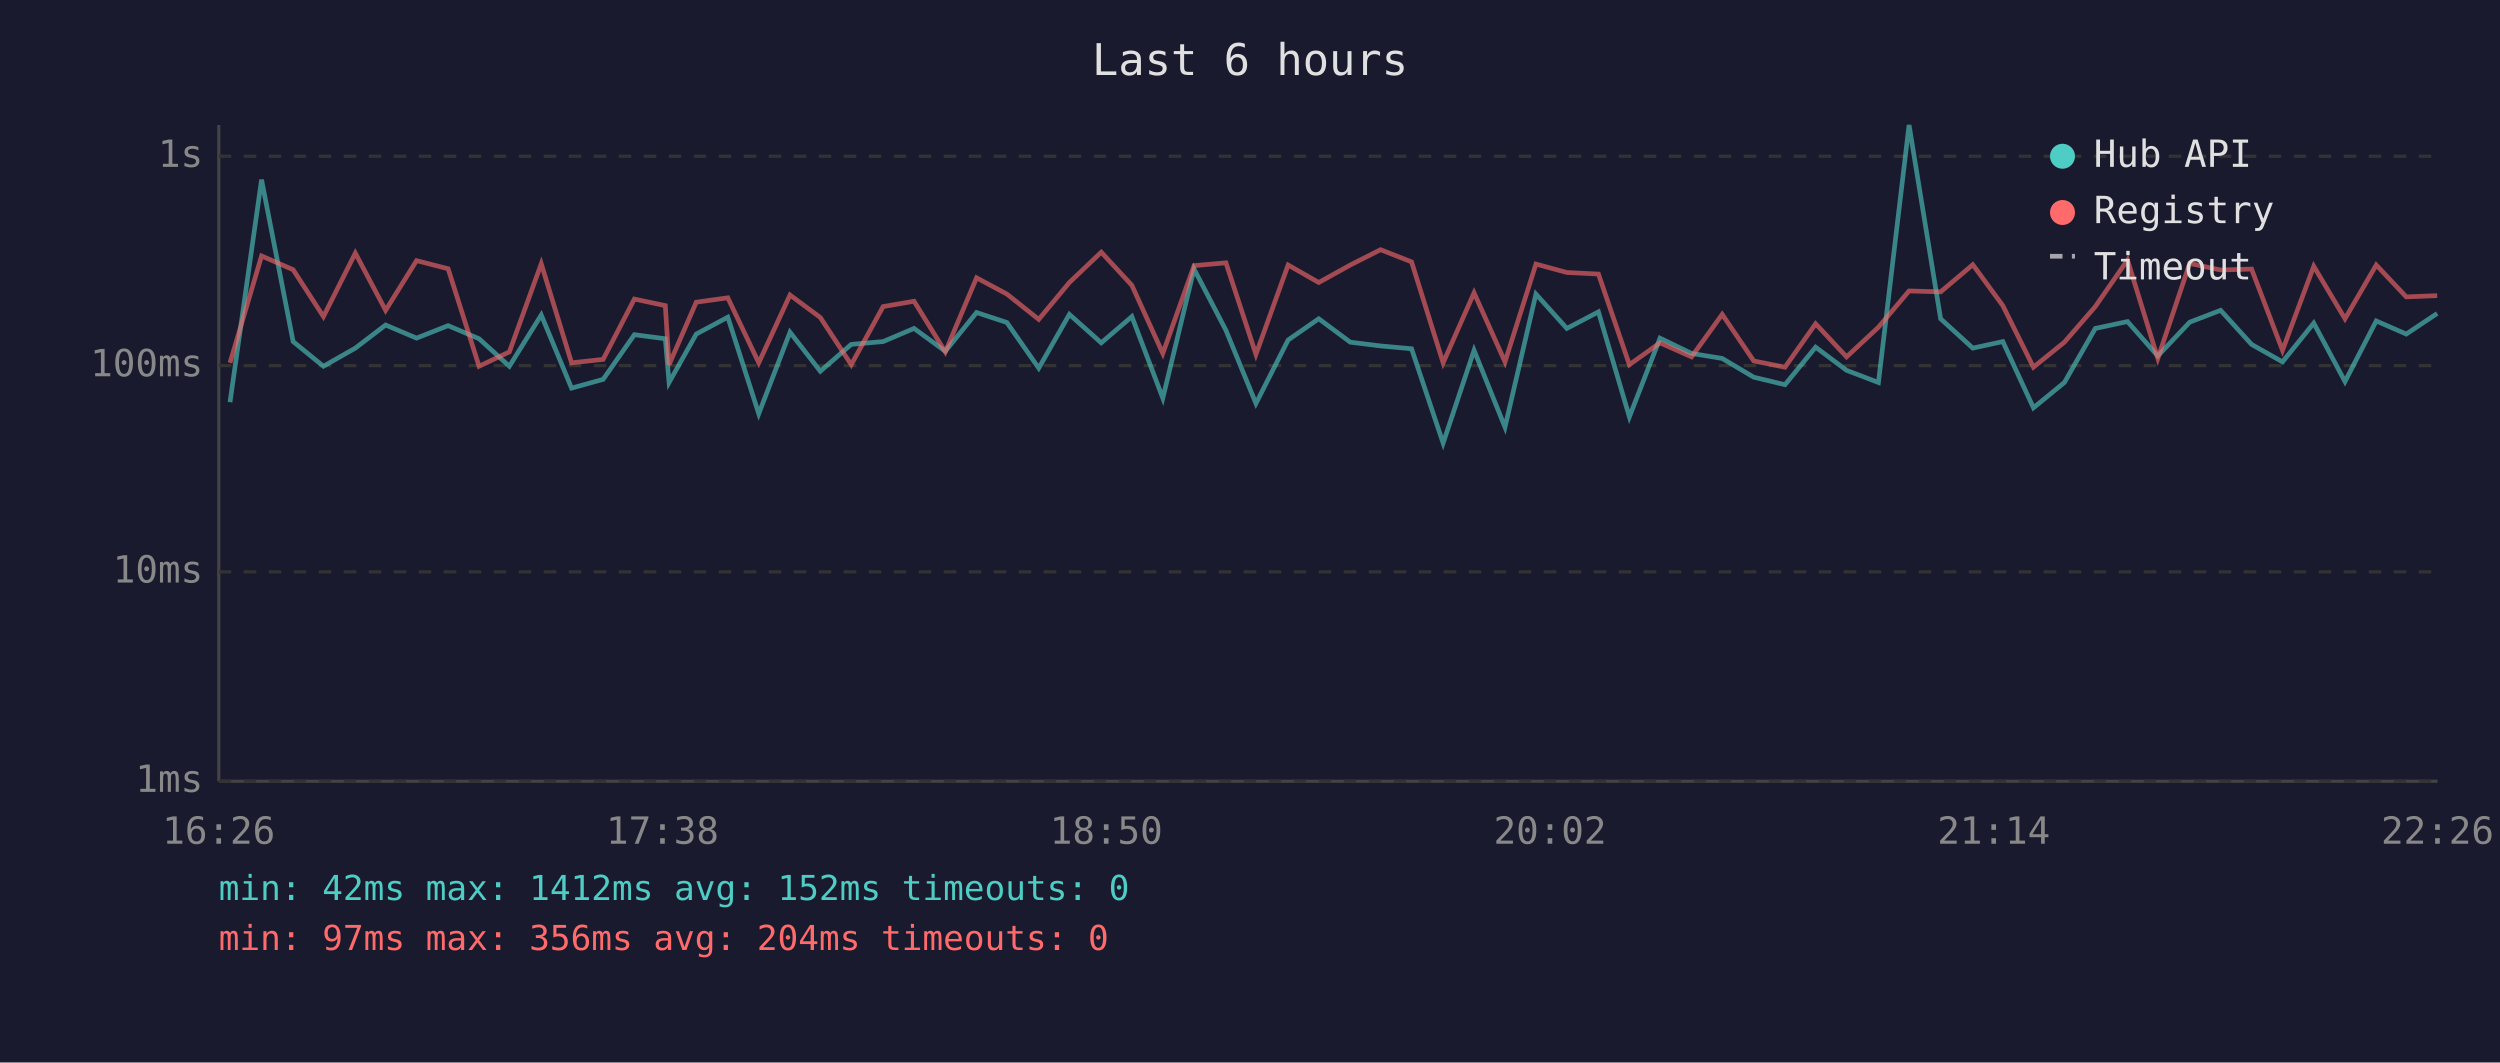
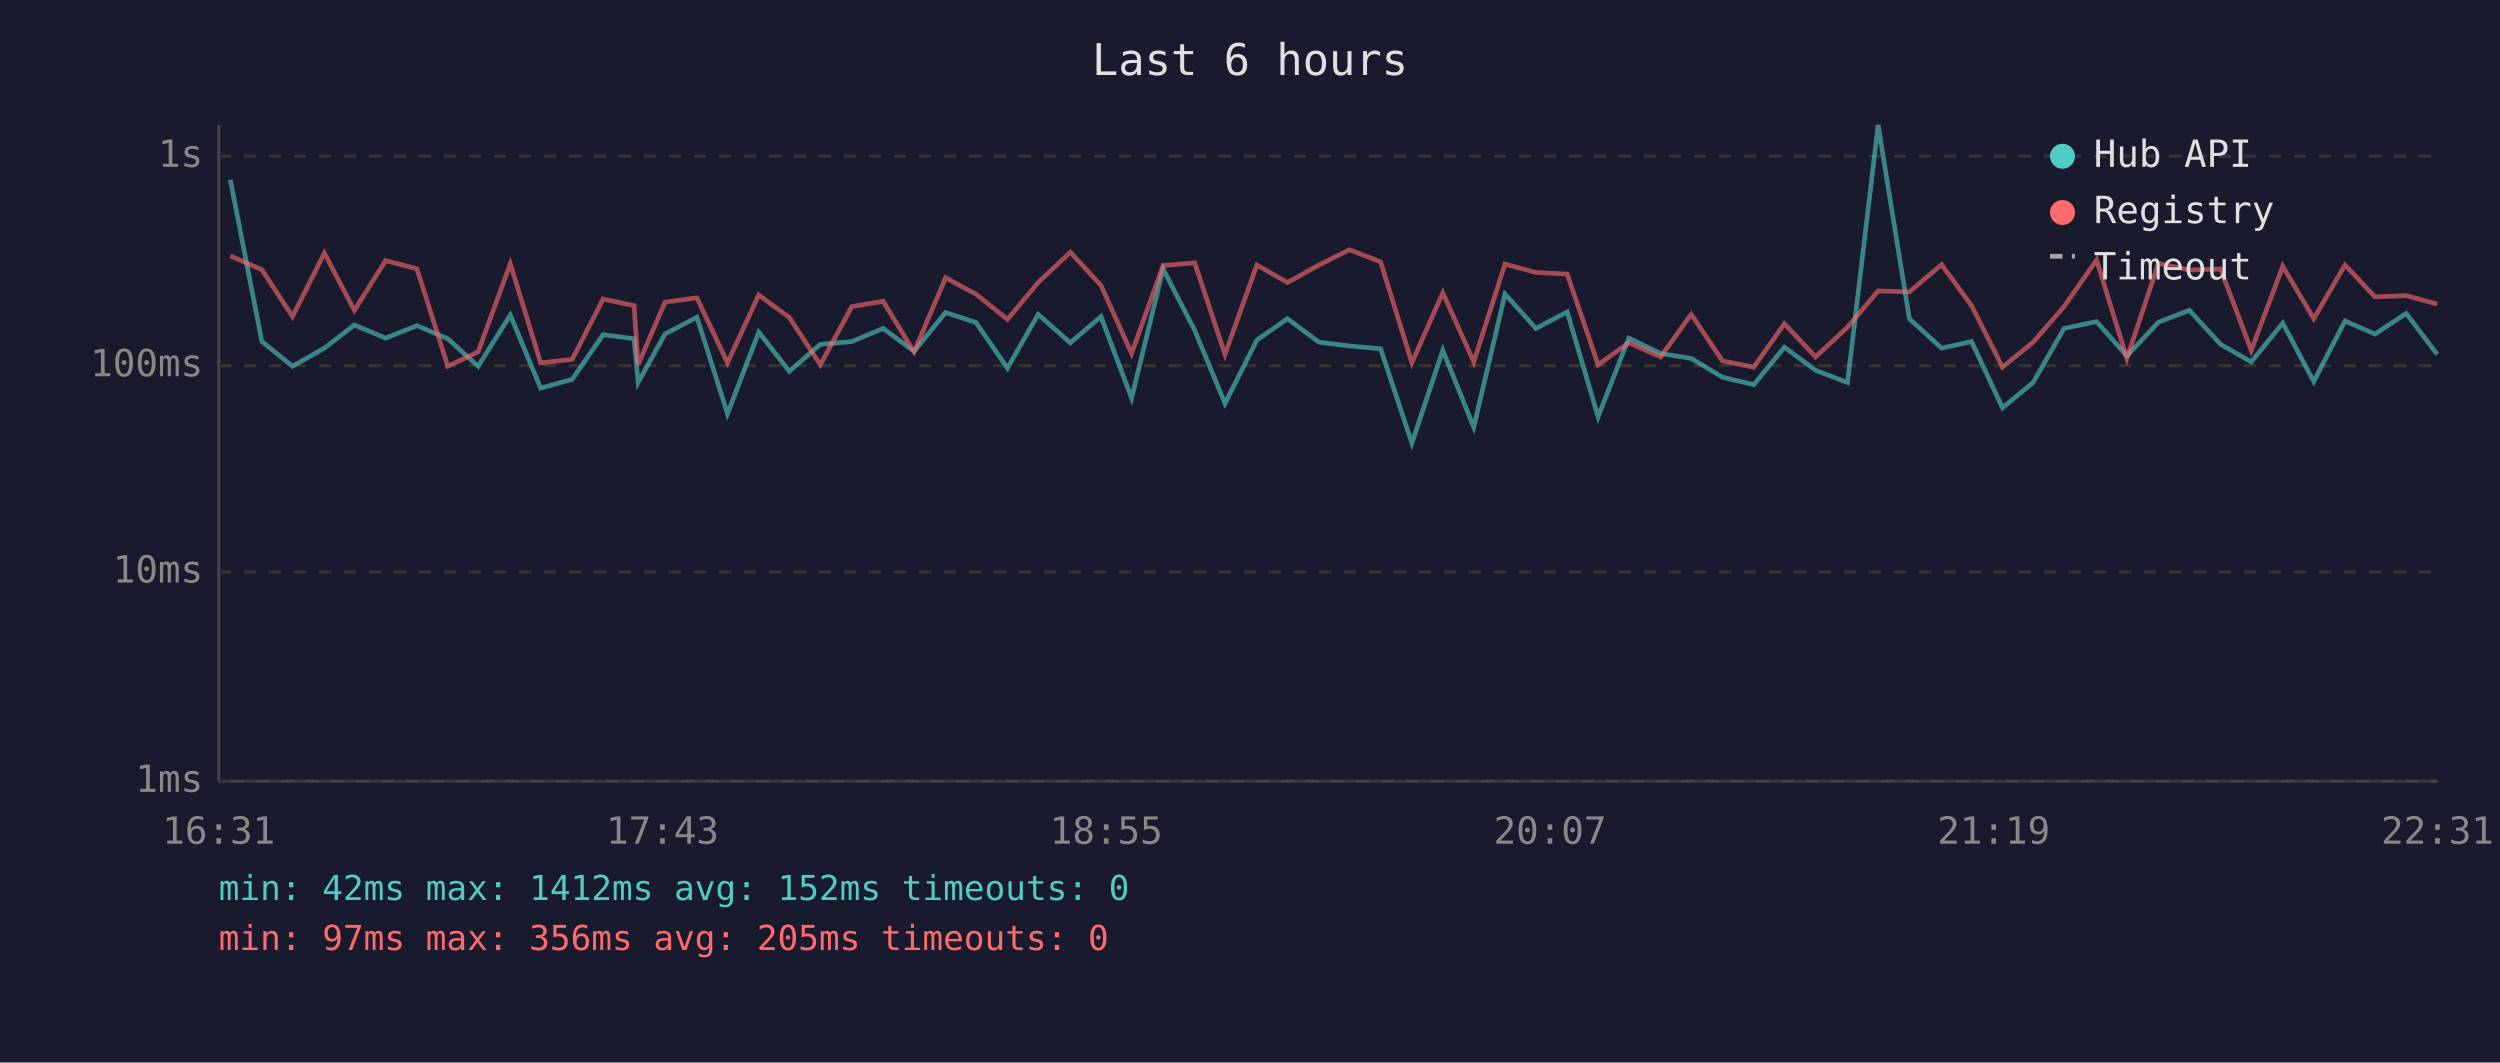
<svg xmlns="http://www.w3.org/2000/svg" viewBox="0 0 800 340" font-family="monospace" font-size="12">
  <rect width="800" height="340" fill="#1a1a2e" />
  <text x="400" y="24" fill="#e0e0e0" font-size="14" text-anchor="middle">Last 6 hours</text>
  <line x1="70" y1="40" x2="70" y2="250" stroke="#444" stroke-width="1" />
  <line x1="70" y1="250" x2="780" y2="250" stroke="#444" stroke-width="1" />
  <line x1="70" y1="250" x2="780" y2="250" stroke="#333" stroke-width="1" stroke-dasharray="4" />
  <text x="65" y="250" fill="#888" text-anchor="end" dominant-baseline="middle">1ms</text>
  <line x1="70" y1="183" x2="780" y2="183" stroke="#333" stroke-width="1" stroke-dasharray="4" />
  <text x="65" y="183" fill="#888" text-anchor="end" dominant-baseline="middle">10ms</text>
  <line x1="70" y1="117" x2="780" y2="117" stroke="#333" stroke-width="1" stroke-dasharray="4" />
  <text x="65" y="117" fill="#888" text-anchor="end" dominant-baseline="middle">100ms</text>
  <line x1="70" y1="50" x2="780" y2="50" stroke="#333" stroke-width="1" stroke-dasharray="4" />
  <text x="65" y="50" fill="#888" text-anchor="end" dominant-baseline="middle">1s</text>
-   <text x="70" y="270" fill="#888" text-anchor="middle">16:26</text>
-   <text x="212" y="270" fill="#888" text-anchor="middle">17:38</text>
-   <text x="354" y="270" fill="#888" text-anchor="middle">18:50</text>
-   <text x="496" y="270" fill="#888" text-anchor="middle">20:02</text>
-   <text x="638" y="270" fill="#888" text-anchor="middle">21:14</text>
-   <text x="780" y="270" fill="#888" text-anchor="middle">22:26</text>
-   <polyline points="73.6,128.7 83.7,57.5 93.8,109.3 103.5,117.2 113.7,111.4 123.4,104.0 133.3,108.2 143.4,104.2 153.3,108.4 163.0,117.2 173.2,100.8 182.9,124.2 193.0,121.4 203.0,107.1 212.9,108.4 214.1,122.4 222.8,106.9 232.9,101.5 242.8,132.4 252.8,106.3 262.5,118.8 272.4,110.2 282.6,109.3 292.5,105.1 302.5,112.4 312.5,100.0 322.2,103.2 332.4,117.8 342.2,100.6 352.4,109.7 362.2,101.3 372.1,127.4 382.1,86.1 392.3,105.7 401.9,129.1 412.2,108.8 422.0,102.0 432.1,109.5 441.8,110.7 451.7,111.6 461.8,141.8 471.7,112.1 481.6,136.7 491.5,94.1 501.4,105.1 511.5,99.8 521.4,133.4 531.2,108.2 541.3,113.1 551.1,114.7 561.2,120.7 571.2,123.1 581.0,111.1 590.9,118.5 601.1,122.4 610.9,40.0 621.0,102.0 631.3,111.4 640.9,109.3 650.7,130.5 660.6,122.4 670.5,105.1 680.8,102.9 690.5,113.9 700.7,103.1 710.6,99.3 720.5,110.2 730.4,115.8 740.4,103.4 750.4,122.1 760.4,102.7 770.0,106.9 779.9,100.3" fill="none" stroke="#4ecdc4" stroke-width="1.5" opacity="0.6" />
-   <polyline points="73.6,116.1 83.7,81.9 93.8,86.3 103.5,101.3 113.7,81.0 123.4,99.3 133.3,83.4 143.4,86.0 153.3,117.2 163.0,112.6 173.2,84.4 182.9,116.1 193.0,115.0 203.0,95.7 212.9,97.8 214.1,116.7 222.8,96.7 232.9,95.3 242.8,116.1 252.8,94.4 262.5,101.6 272.4,116.7 282.6,98.1 292.5,96.4 302.5,112.6 312.5,88.9 322.2,94.1 332.4,102.2 342.2,90.4 352.4,80.7 362.2,91.3 372.1,113.1 382.1,85.0 392.3,84.1 401.9,113.4 412.2,84.8 422.0,90.4 432.1,84.8 441.8,79.9 451.7,83.8 461.8,116.1 471.7,93.7 481.6,115.8 491.5,84.5 501.4,87.2 511.5,87.7 521.4,116.7 531.2,109.7 541.3,114.2 551.1,100.6 561.2,115.5 571.2,117.5 581.0,103.6 590.9,114.2 601.1,104.7 610.9,93.1 621.0,93.4 631.3,84.7 640.9,97.8 650.7,117.5 660.6,109.5 670.5,98.1 680.8,83.2 690.5,114.7 700.7,84.3 710.6,86.4 720.5,86.1 730.4,112.1 740.4,85.2 750.4,102.0 760.4,84.8 770.0,95.0 779.9,94.6" fill="none" stroke="#ff6b6b" stroke-width="1.5" opacity="0.6" />
+   <text x="70" y="270" fill="#888" text-anchor="middle">16:31</text>
+   <text x="212" y="270" fill="#888" text-anchor="middle">17:43</text>
+   <text x="354" y="270" fill="#888" text-anchor="middle">18:55</text>
+   <text x="496" y="270" fill="#888" text-anchor="middle">20:07</text>
+   <text x="638" y="270" fill="#888" text-anchor="middle">21:19</text>
+   <text x="780" y="270" fill="#888" text-anchor="middle">22:31</text>
+   <polyline points="73.7,57.5 83.8,109.3 93.6,117.2 103.8,111.4 113.4,104.0 123.4,108.2 133.4,104.2 143.3,108.4 153.0,117.2 163.3,100.8 173.0,124.2 183.1,121.4 193.0,107.1 202.9,108.4 204.2,122.4 212.8,106.9 223.0,101.5 232.8,132.4 242.8,106.3 252.6,118.8 262.5,110.2 272.6,109.3 282.6,105.1 292.5,112.4 302.6,100.0 312.3,103.2 322.4,117.8 332.2,100.6 342.5,109.7 352.3,101.3 362.1,127.4 372.2,86.1 382.3,105.7 392.0,129.1 402.2,108.8 412.0,102.0 422.1,109.5 431.8,110.7 441.8,111.6 451.8,141.8 461.7,112.1 471.6,136.7 481.6,94.1 491.5,105.1 501.5,99.8 511.4,133.4 521.2,108.2 531.4,113.1 541.2,114.7 551.2,120.7 561.2,123.1 571.0,111.1 581.0,118.5 591.2,122.4 601.0,40.0 611.0,102.0 621.3,111.4 630.9,109.3 640.8,130.5 650.6,122.4 660.5,105.1 670.9,102.9 680.6,113.9 690.7,103.1 700.6,99.3 710.6,110.2 720.4,115.8 730.5,103.4 740.4,122.1 750.4,102.7 760.0,106.9 770.0,100.3 779.9,113.4" fill="none" stroke="#4ecdc4" stroke-width="1.5" opacity="0.6" />
+   <polyline points="73.7,81.9 83.8,86.3 93.6,101.3 103.8,81.0 113.4,99.3 123.4,83.4 133.4,86.0 143.3,117.2 153.0,112.6 163.3,84.4 173.0,116.1 183.1,115.0 193.0,95.7 202.9,97.8 204.2,116.7 212.8,96.7 223.0,95.3 232.8,116.1 242.8,94.4 252.6,101.6 262.5,116.7 272.6,98.1 282.6,96.4 292.5,112.6 302.6,88.9 312.3,94.1 322.4,102.2 332.2,90.4 342.5,80.7 352.3,91.3 362.1,113.1 372.2,85.0 382.3,84.1 392.0,113.4 402.2,84.8 412.0,90.4 422.1,84.8 431.8,79.9 441.8,83.8 451.8,116.1 461.7,93.7 471.6,115.8 481.6,84.5 491.5,87.2 501.5,87.7 511.4,116.7 521.2,109.7 531.4,114.2 541.2,100.6 551.2,115.5 561.2,117.5 571.0,103.6 581.0,114.2 591.2,104.7 601.0,93.1 611.0,93.4 621.3,84.7 630.9,97.8 640.8,117.5 650.6,109.5 660.5,98.1 670.9,83.2 680.6,114.7 690.7,84.3 700.6,86.4 710.6,86.1 720.4,112.1 730.5,85.2 740.4,102.0 750.4,84.8 760.0,95.0 770.0,94.6 779.9,97.3" fill="none" stroke="#ff6b6b" stroke-width="1.5" opacity="0.6" />
  <circle cx="660" cy="50" r="4" fill="#4ecdc4" />
  <text x="670" y="50" fill="#e0e0e0" dominant-baseline="middle">Hub API</text>
  <circle cx="660" cy="68" r="4" fill="#ff6b6b" />
  <text x="670" y="68" fill="#e0e0e0" dominant-baseline="middle">Registry</text>
  <line x1="656" y1="82" x2="664" y2="82" stroke="#e0e0e0" stroke-width="1.5" stroke-dasharray="4,3" opacity="0.7" />
  <text x="670" y="86" fill="#e0e0e0" dominant-baseline="middle">Timeout</text>
  <text x="70" y="288" fill="#4ecdc4" font-size="11">min: 42ms  max: 1412ms  avg: 152ms  timeouts: 0</text>
-   <text x="70" y="304" fill="#ff6b6b" font-size="11">min: 97ms  max: 356ms  avg: 204ms  timeouts: 0</text>
+   <text x="70" y="304" fill="#ff6b6b" font-size="11">min: 97ms  max: 356ms  avg: 205ms  timeouts: 0</text>
</svg>
